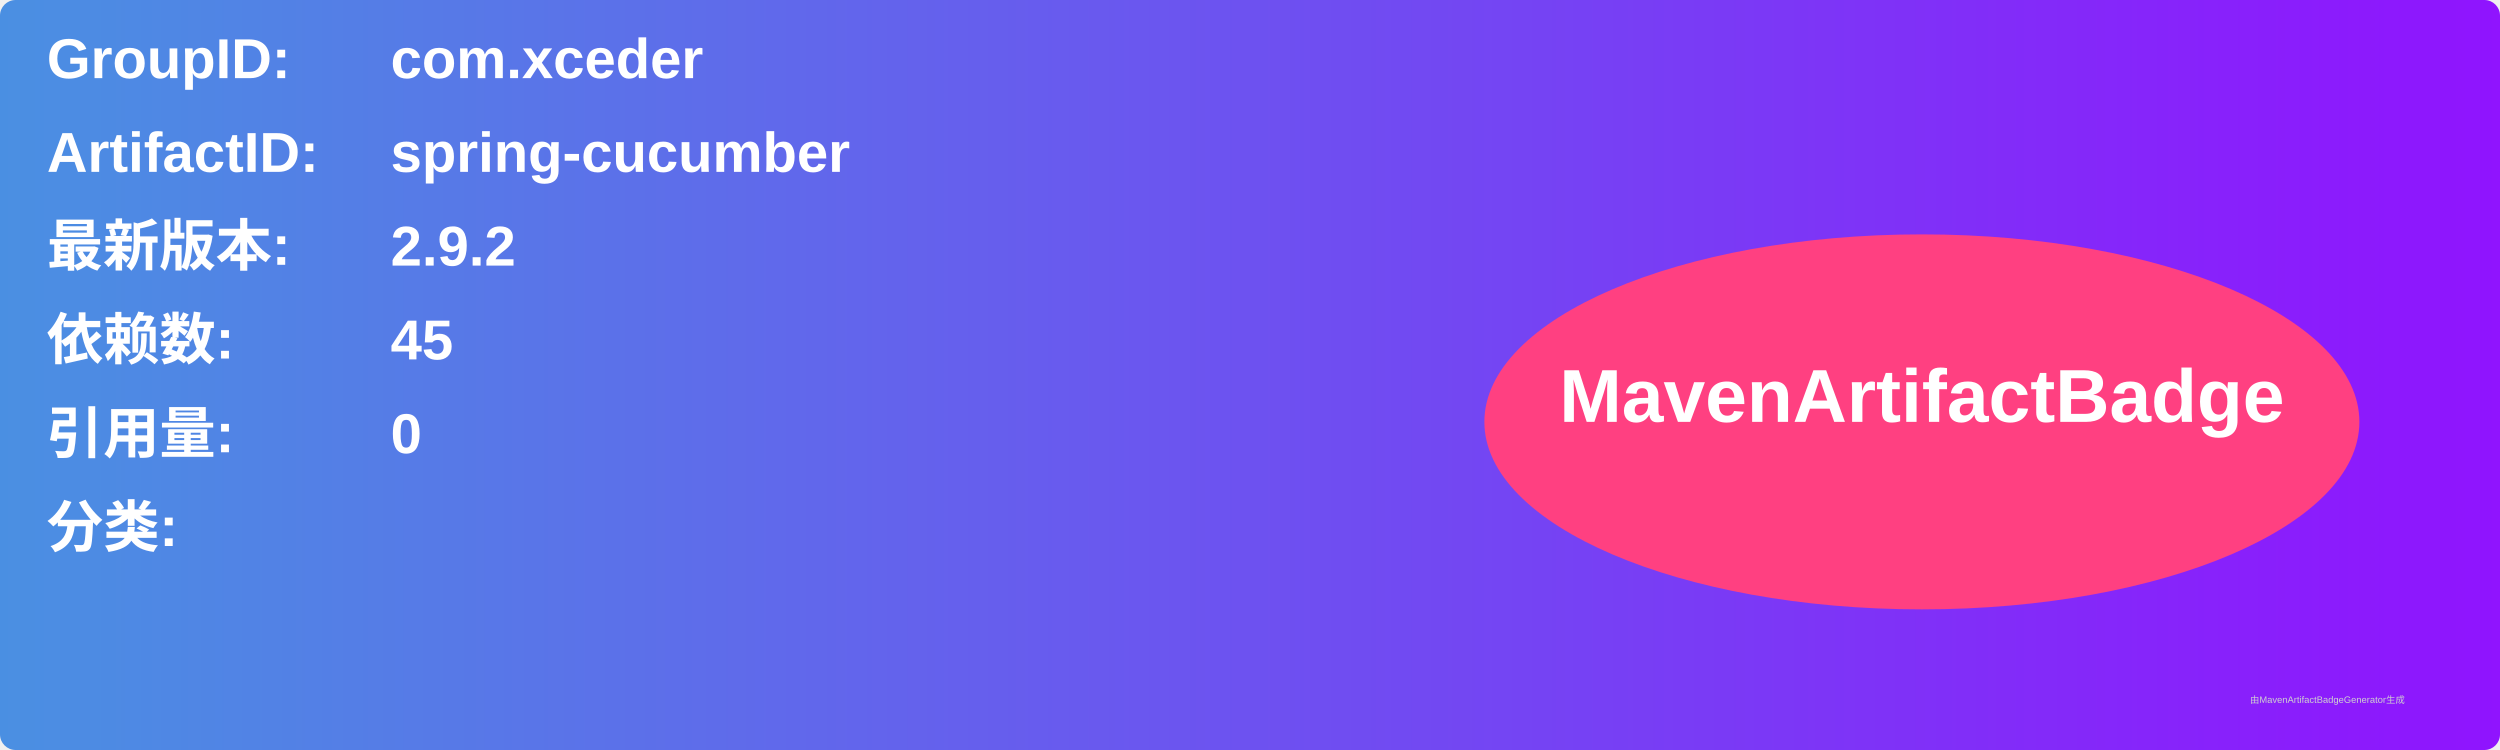
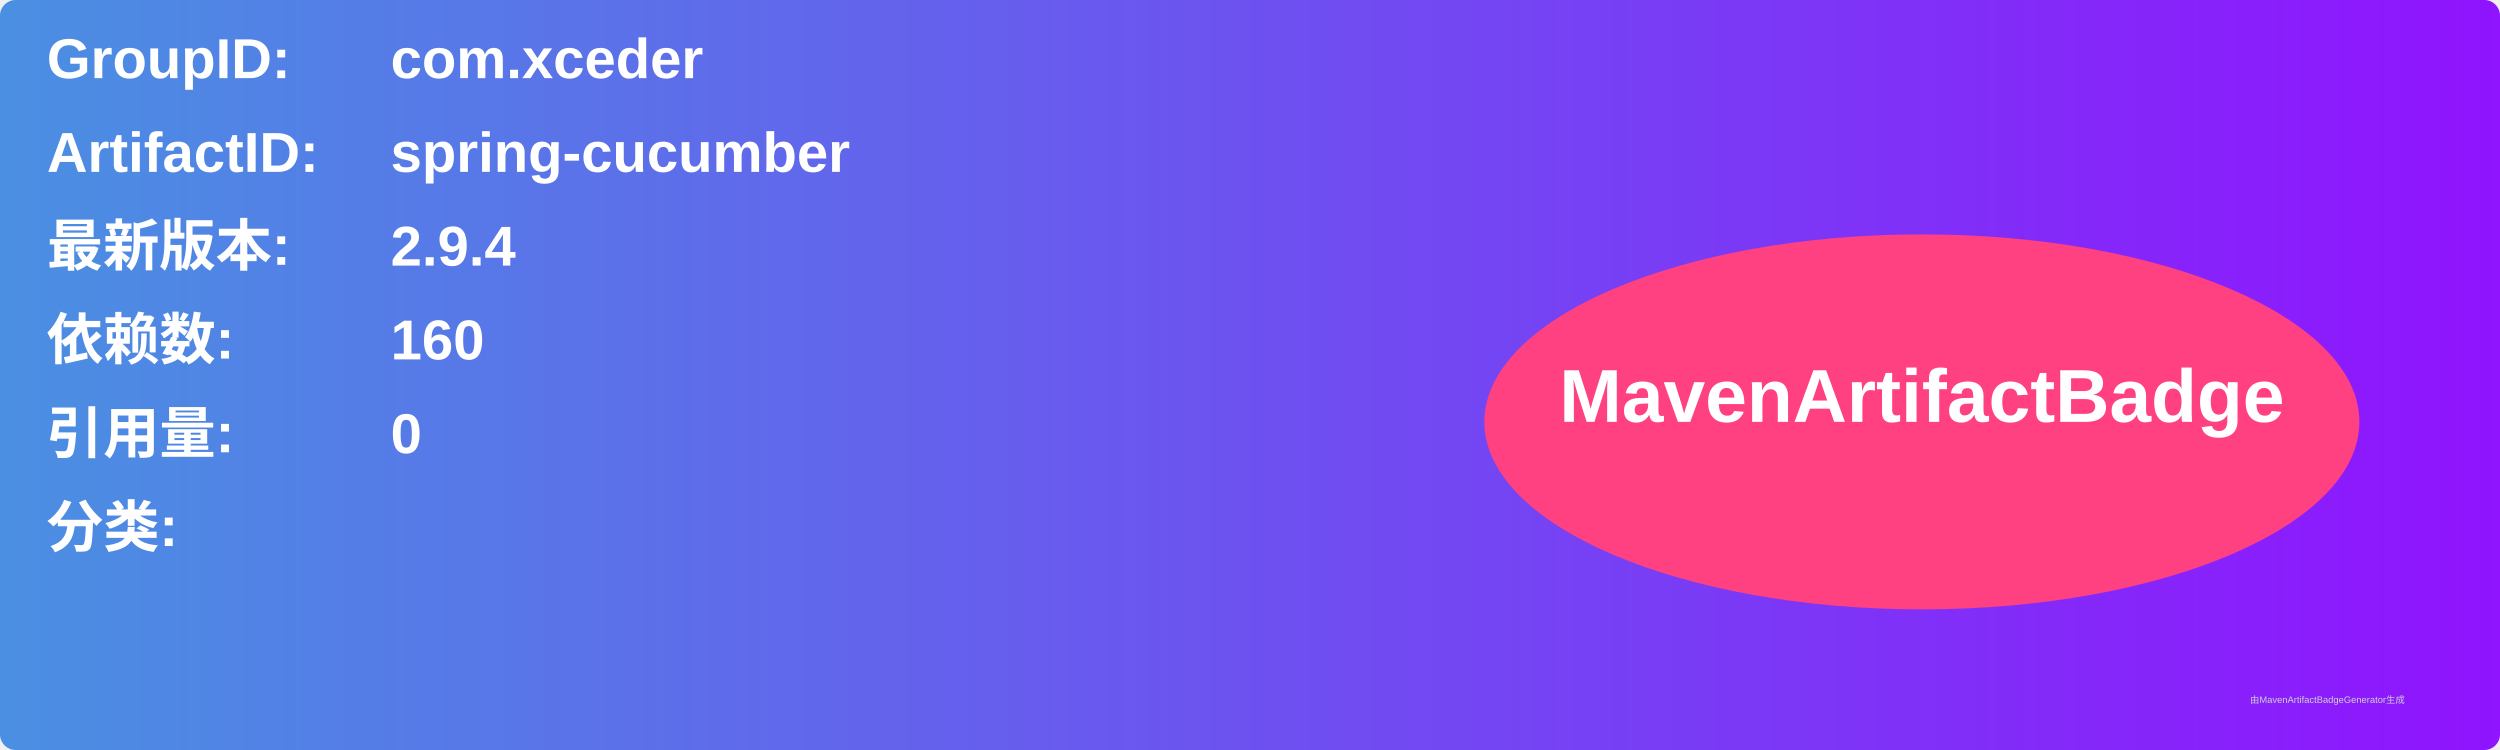
<svg xmlns="http://www.w3.org/2000/svg" width="800" height="240" viewBox="0 0 800 240">
  <linearGradient id="grad" x1="0%" y1="0%" x2="100%" y2="0%">
    <stop offset="0%" stop-color="#4a90e2" />
    <stop offset="100%" stop-color="#9013fe" />
  </linearGradient>
  <rect width="100%" height="100%" rx="5" ry="5" fill="url(#grad)" />
  <g transform="translate(15, 15)">
    <text x="0" y="10" font-family="Arial" font-size="18" fill="white" font-weight="bold" width="260">GroupID:</text>
    <text x="110" y="10" font-family="Arial" font-size="18" fill="white" font-weight="bold" width="460">com.xceder</text>
    <text x="0" y="40" font-family="Arial" font-size="18" fill="white" font-weight="bold" width="260">ArtifactID:</text>
    <text x="110" y="40" font-family="Arial" font-size="18" fill="white" font-weight="bold" width="460">spring-cucumber</text>
    <text x="0" y="70" font-family="Arial" font-size="18" fill="white" font-weight="bold">最新版本:</text>
    <text x="110" y="70" font-family="Arial" font-size="18" fill="white" font-weight="bold">
-       <tspan font-weight="bold">2.9.2</tspan>
+       <tspan font-weight="bold">2.9.4</tspan>
    </text>
    <text x="0" y="100" font-family="Arial" font-size="18" fill="white" font-weight="bold">依赖数: </text>
    <text x="110" y="100" font-family="Arial" font-size="18" fill="white">
-       <tspan font-weight="bold">45</tspan>
+       <tspan font-weight="bold">160</tspan>
    </text>
    <text x="0" y="130" font-family="Arial" font-size="18" fill="white" font-weight="bold">引用量: </text>
    <text x="110" y="130" font-family="Arial" font-size="18" fill="white">
      <tspan font-weight="bold">0</tspan>
    </text>
    <text x="0" y="160" font-family="Arial" font-size="18" fill="white" font-weight="bold">分类:</text>
    <text x="10" y="190" font-family="Arial" font-size="10" fill="white">
      <tspan font-weight="bold" />
    </text>
    <ellipse cx="600" cy="120" rx="140" ry="60" fill="#ff4081" />
    <text x="600" y="120" text-anchor="middle" font-family="Arial" font-size="24" fill="white" font-weight="bold">MavenArtifactBadge</text>
  </g>
  <text x="720" y="225" font-family="Arial" font-size="3" fill="#d0d0d0">由MavenArtifactBadgeGenerator生成</text>
</svg>
